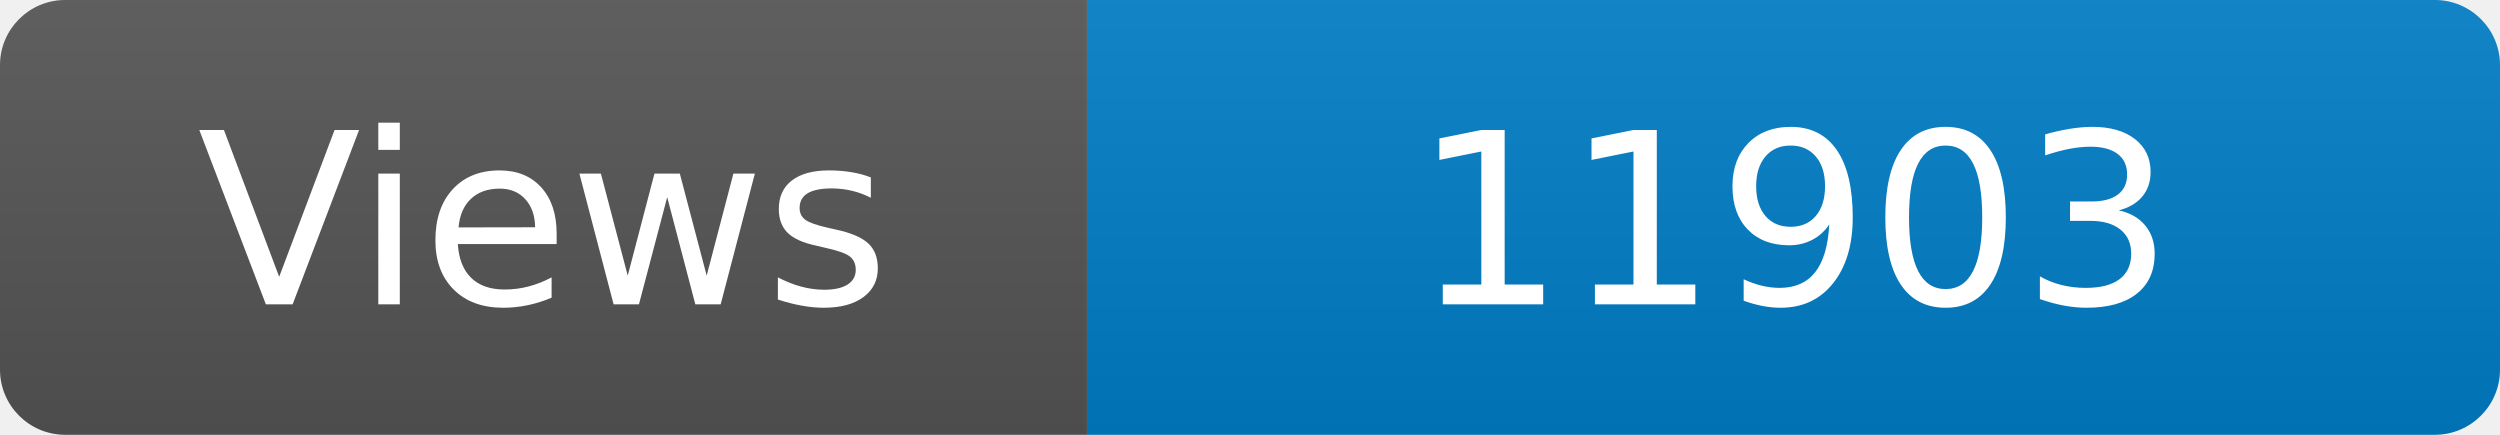
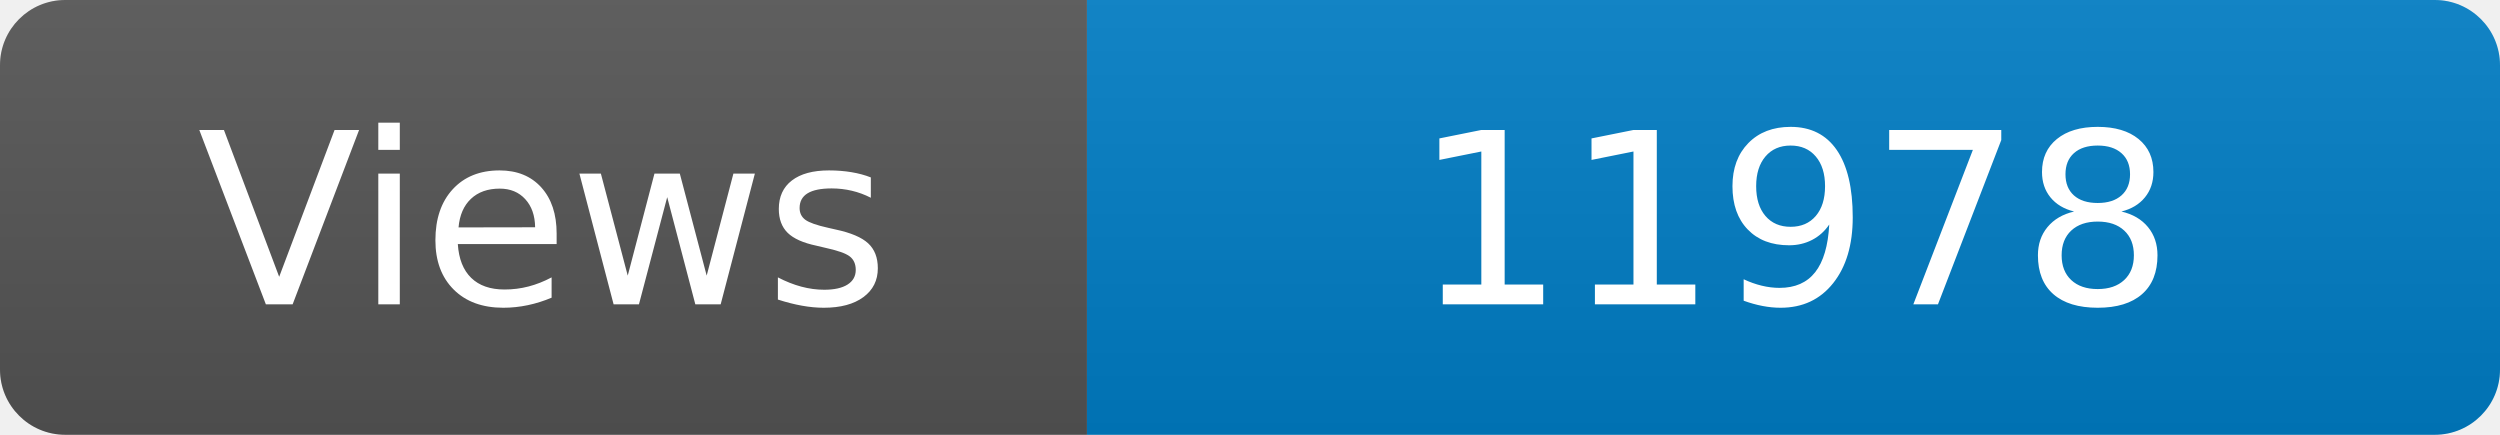
<svg xmlns="http://www.w3.org/2000/svg" width="115" height="20" role="img" aria-label="Maintained?: yes">
  <linearGradient id="s" x2="0" y2="100%">
    <stop offset="0" stop-color="#bbb" stop-opacity=".1" />
    <stop offset="1" stop-opacity=".1" />
  </linearGradient>
  <clipPath id="r">
    <rect width="115" height="20" rx="3" fill="#fff" />
  </clipPath>
  <g clip-path="url(#r)">
    <rect width="50" height="20" fill="#555" />
    <rect x="50" width="160" height="20" fill="#007ec6" />
    <rect width="115" height="20" fill="url(#s)" />
  </g>
  <g fill="#fff" text-anchor="middle" font-family="Verdana,Geneva,DejaVu Sans,sans-serif" font-size="110">
    <text x="250" y="140" transform="scale(.1)" fill="#fff">Views</text>
-     <text x="825" y="140" transform="scale(.1)" fill="#fff">11903</text>
+     <text x="825" y="140" transform="scale(.1)" fill="#fff">11978</text>
  </g>
</svg>
